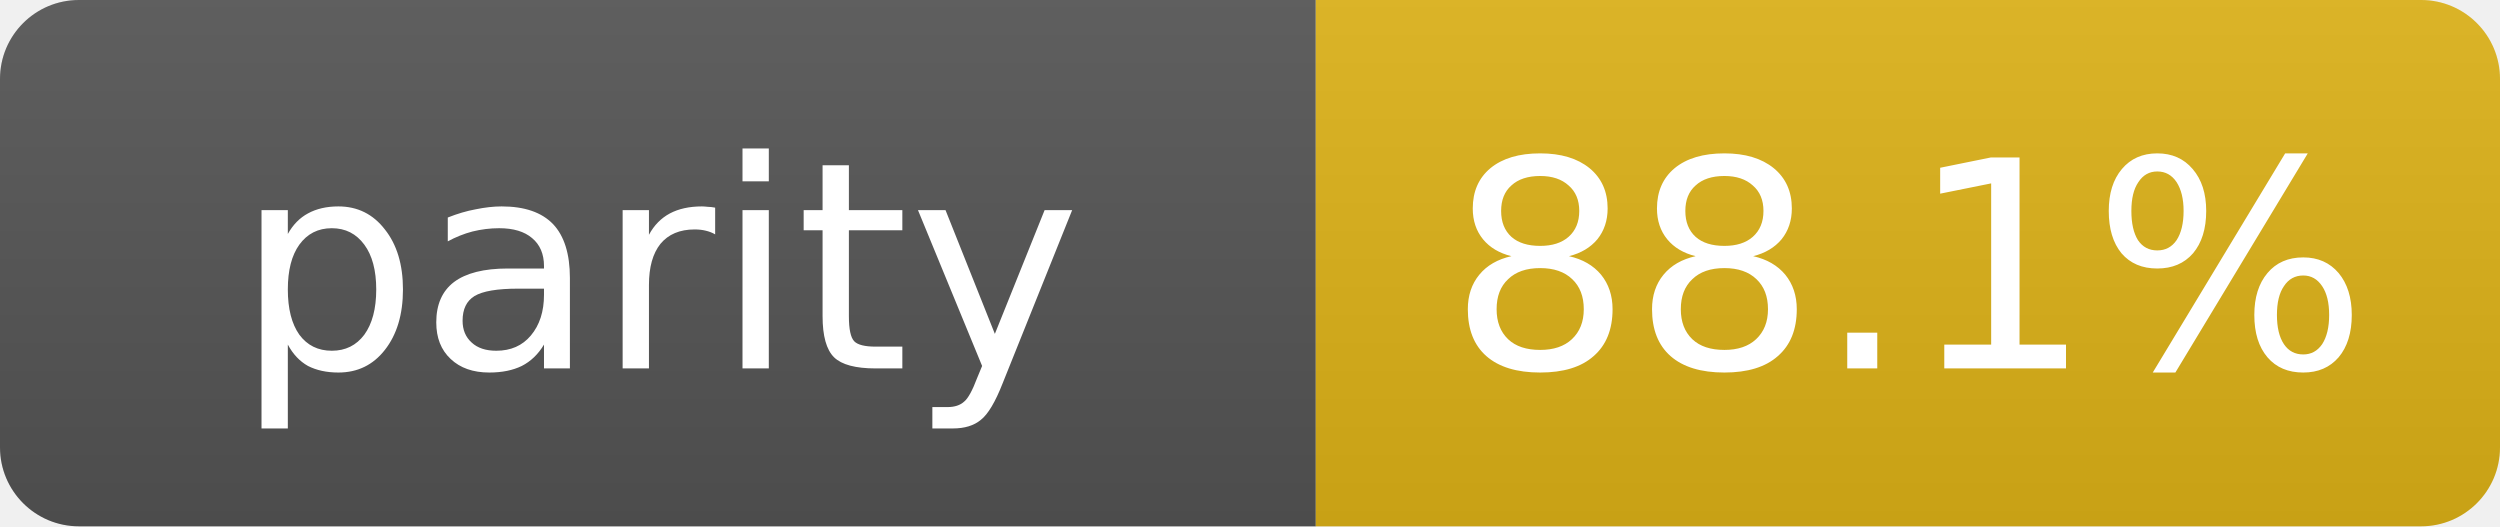
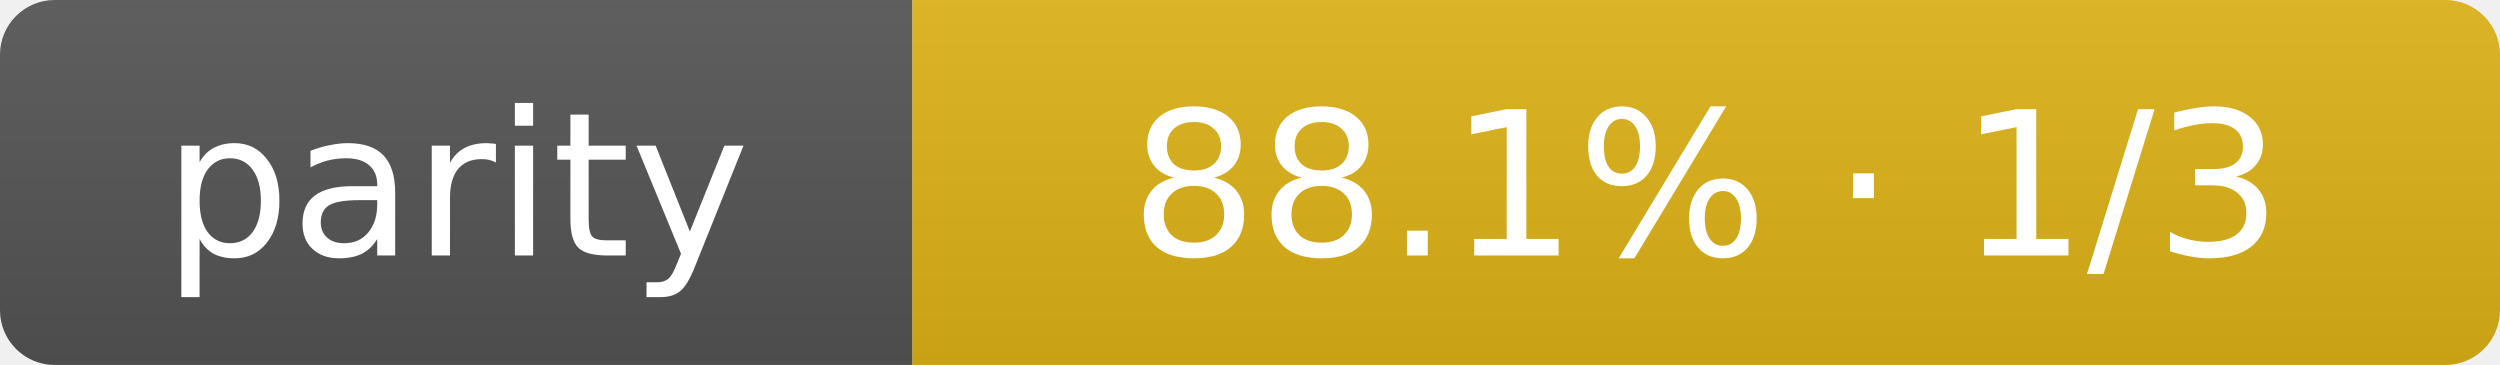
- <svg xmlns="http://www.w3.org/2000/svg" width="95" height="20" role="img" aria-label="parity: 88.1%">
+ <svg xmlns="http://www.w3.org/2000/svg" width="137" height="20" role="img" aria-label="parity: 88.1% · 1/3">
  <linearGradient id="s" x2="0" y2="100%">
    <stop offset="0" stop-color="#bbb" stop-opacity=".1" />
    <stop offset="1" stop-opacity=".1" />
  </linearGradient>
  <clipPath id="r">
-     <rect width="95" height="20" rx="3" fill="#fff" />
+     <rect width="137" height="20" rx="3" fill="#fff" />
  </clipPath>
  <g clip-path="url(#r)">
    <rect width="50" height="20" fill="#555" />
-     <rect x="50" width="45" height="20" fill="#dfb317" />
-     <rect width="95" height="20" fill="url(#s)" />
+     <rect x="50" width="87" height="20" fill="#dfb317" />
+     <rect width="137" height="20" fill="url(#s)" />
  </g>
  <g fill="#fff" text-anchor="middle" font-family="Verdana,Geneva,DejaVu Sans,sans-serif" text-rendering="geometricPrecision" font-size="11">
    <text x="25.0" y="14">parity</text>
-     <text x="72.5" y="14">88.1%</text>
+     <text x="93.5" y="14">88.1% · 1/3</text>
  </g>
</svg>
